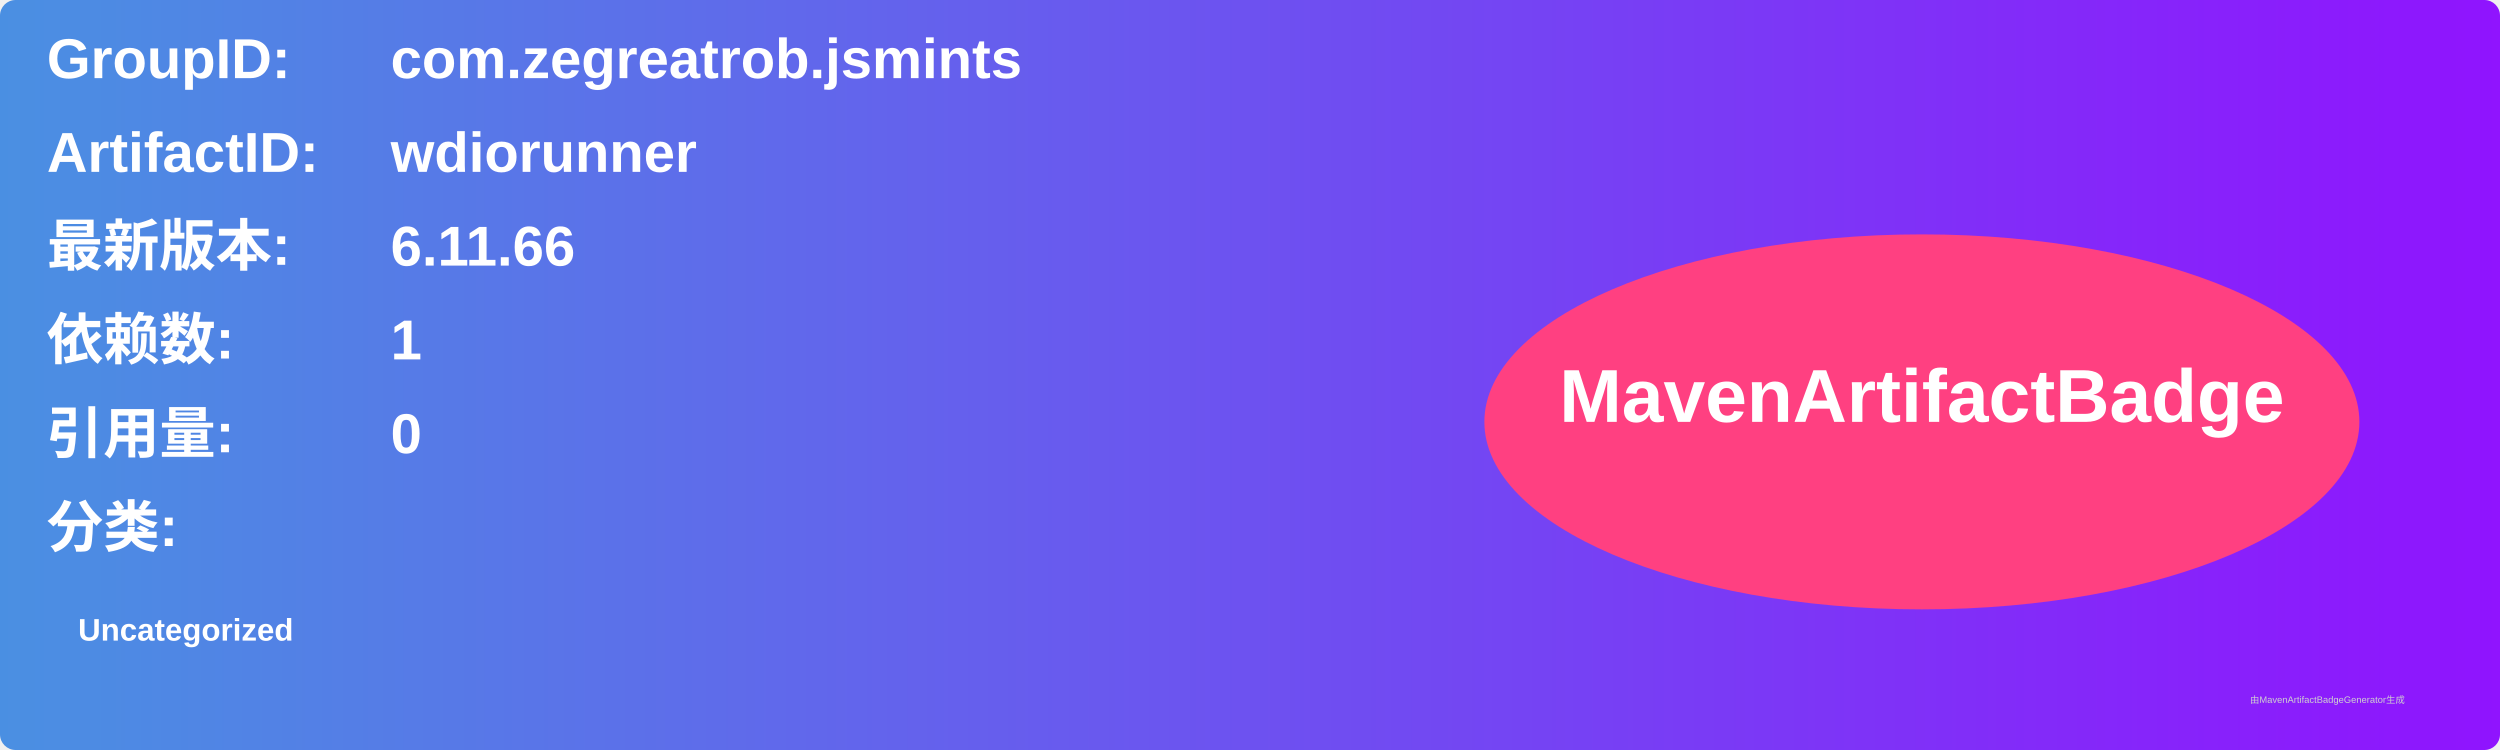
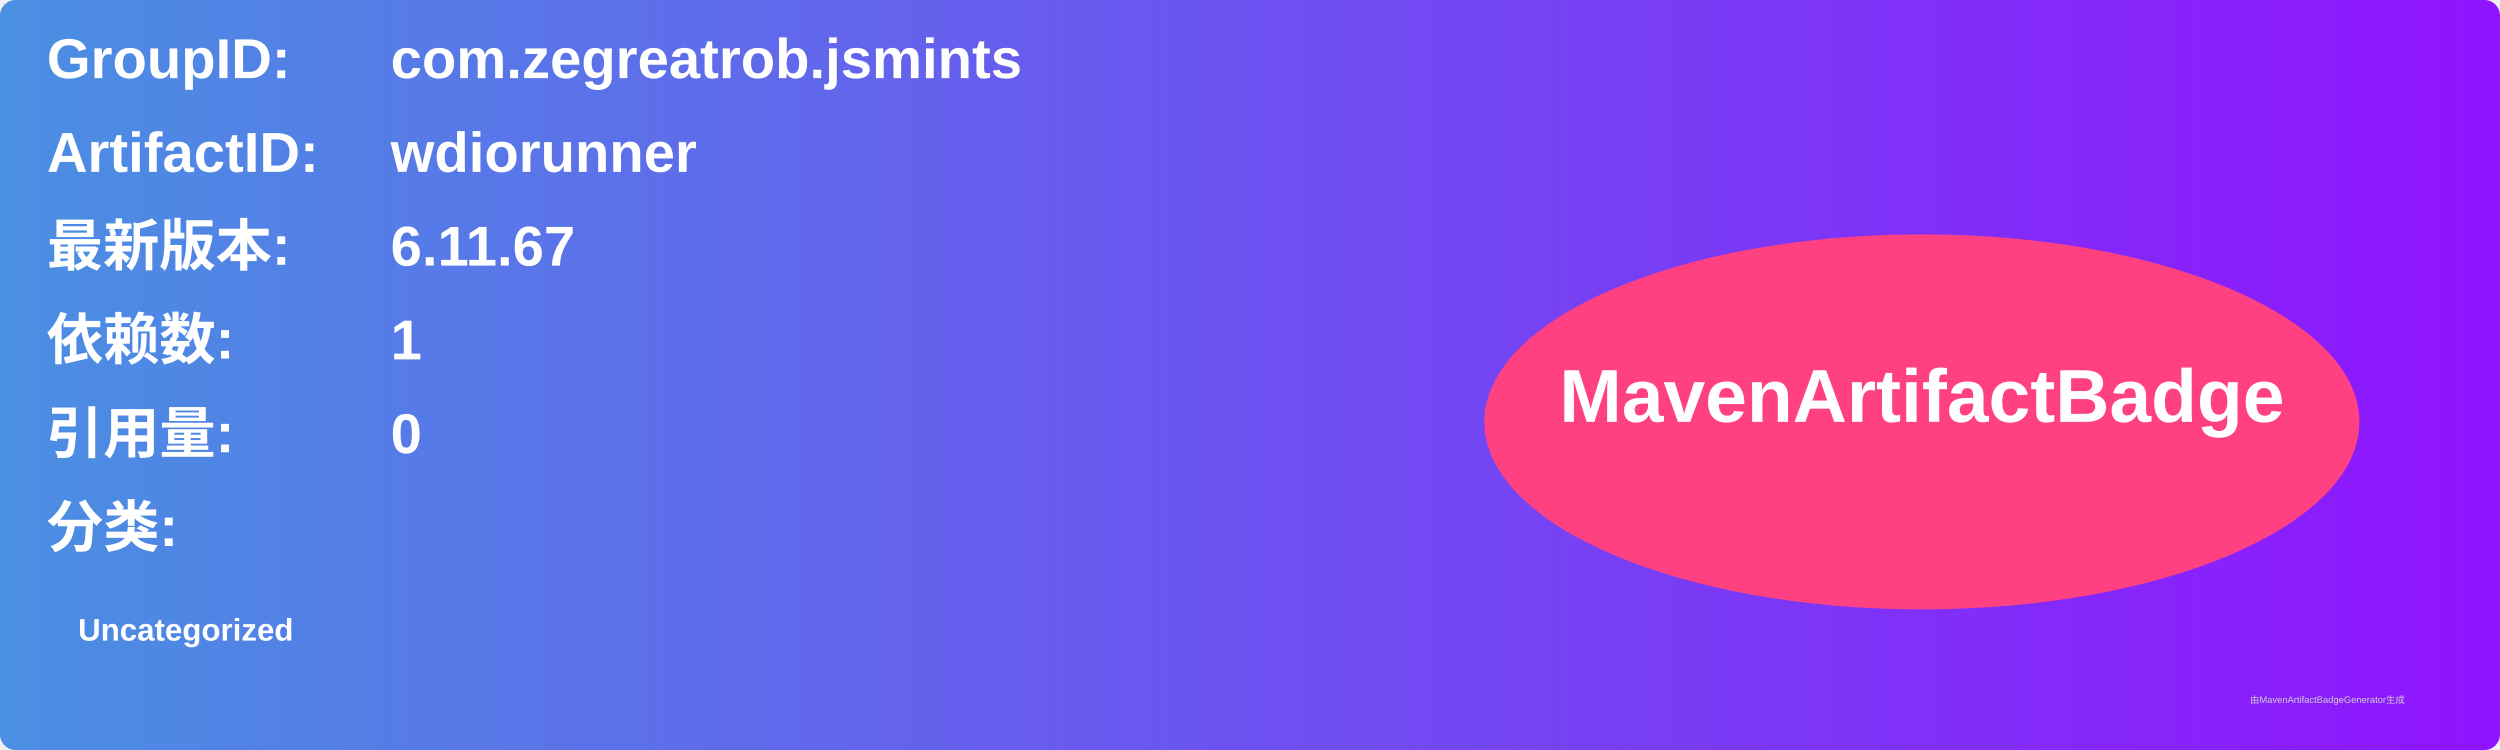
<svg xmlns="http://www.w3.org/2000/svg" width="800" height="240" viewBox="0 0 800 240">
  <linearGradient id="grad" x1="0%" y1="0%" x2="100%" y2="0%">
    <stop offset="0%" stop-color="#4a90e2" />
    <stop offset="100%" stop-color="#9013fe" />
  </linearGradient>
  <rect width="100%" height="100%" rx="5" ry="5" fill="url(#grad)" />
  <g transform="translate(15, 15)">
    <text x="0" y="10" font-family="Arial" font-size="18" fill="white" font-weight="bold" width="260">GroupID:</text>
    <text x="110" y="10" font-family="Arial" font-size="18" fill="white" font-weight="bold" width="460">com.zegreatrob.jsmints</text>
    <text x="0" y="40" font-family="Arial" font-size="18" fill="white" font-weight="bold" width="260">ArtifactID:</text>
    <text x="110" y="40" font-family="Arial" font-size="18" fill="white" font-weight="bold" width="460">wdiorunner</text>
    <text x="0" y="70" font-family="Arial" font-size="18" fill="white" font-weight="bold">最新版本:</text>
    <text x="110" y="70" font-family="Arial" font-size="18" fill="white" font-weight="bold">
-       <tspan font-weight="bold">6.11.66</tspan>
+       <tspan font-weight="bold">6.11.67</tspan>
    </text>
    <text x="0" y="100" font-family="Arial" font-size="18" fill="white" font-weight="bold">依赖数: </text>
    <text x="110" y="100" font-family="Arial" font-size="18" fill="white">
      <tspan font-weight="bold">1</tspan>
    </text>
    <text x="0" y="130" font-family="Arial" font-size="18" fill="white" font-weight="bold">引用量: </text>
    <text x="110" y="130" font-family="Arial" font-size="18" fill="white">
      <tspan font-weight="bold">0</tspan>
    </text>
    <text x="0" y="160" font-family="Arial" font-size="18" fill="white" font-weight="bold">分类:</text>
    <text x="10" y="190" font-family="Arial" font-size="10" fill="white">
      <tspan font-weight="bold">Uncategorized</tspan>
    </text>
    <ellipse cx="600" cy="120" rx="140" ry="60" fill="#ff4081" />
    <text x="600" y="120" text-anchor="middle" font-family="Arial" font-size="24" fill="white" font-weight="bold">MavenArtifactBadge</text>
  </g>
  <text x="720" y="225" font-family="Arial" font-size="3" fill="#d0d0d0">由MavenArtifactBadgeGenerator生成</text>
</svg>
